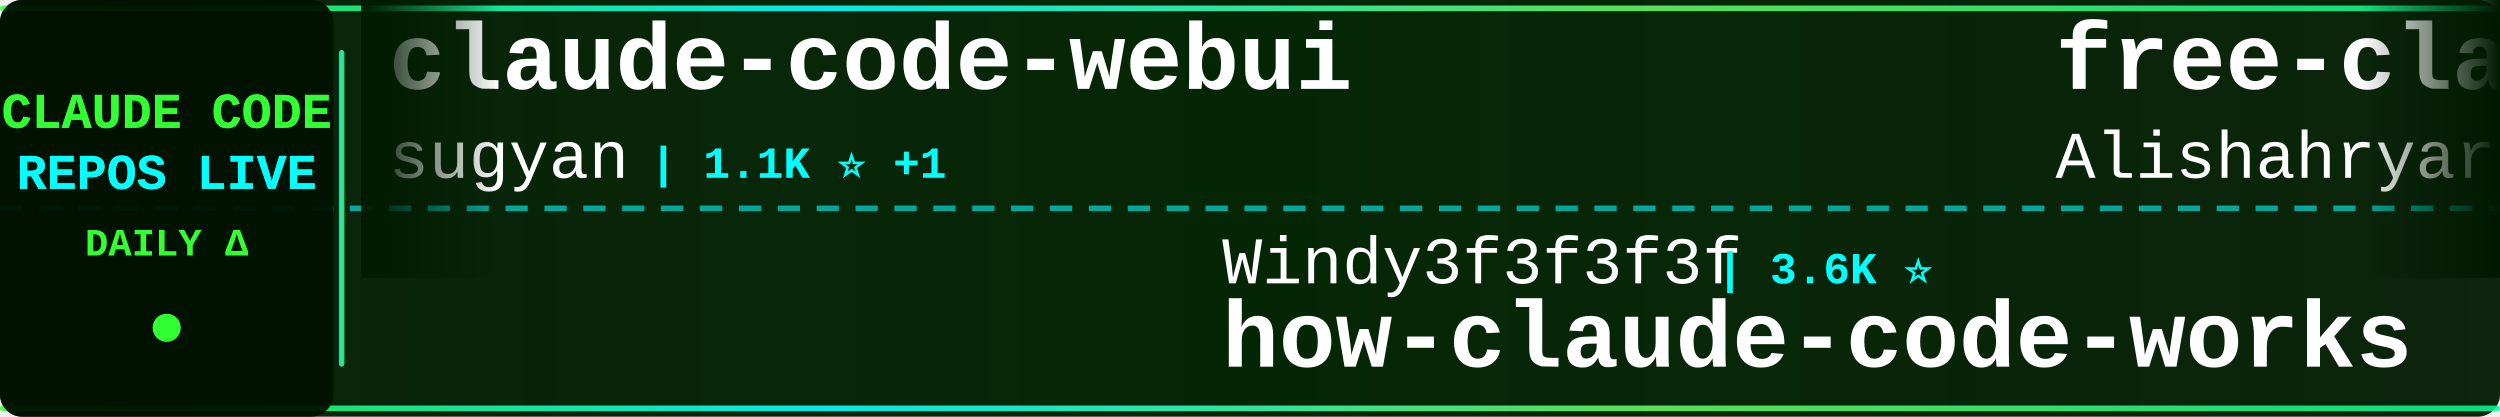
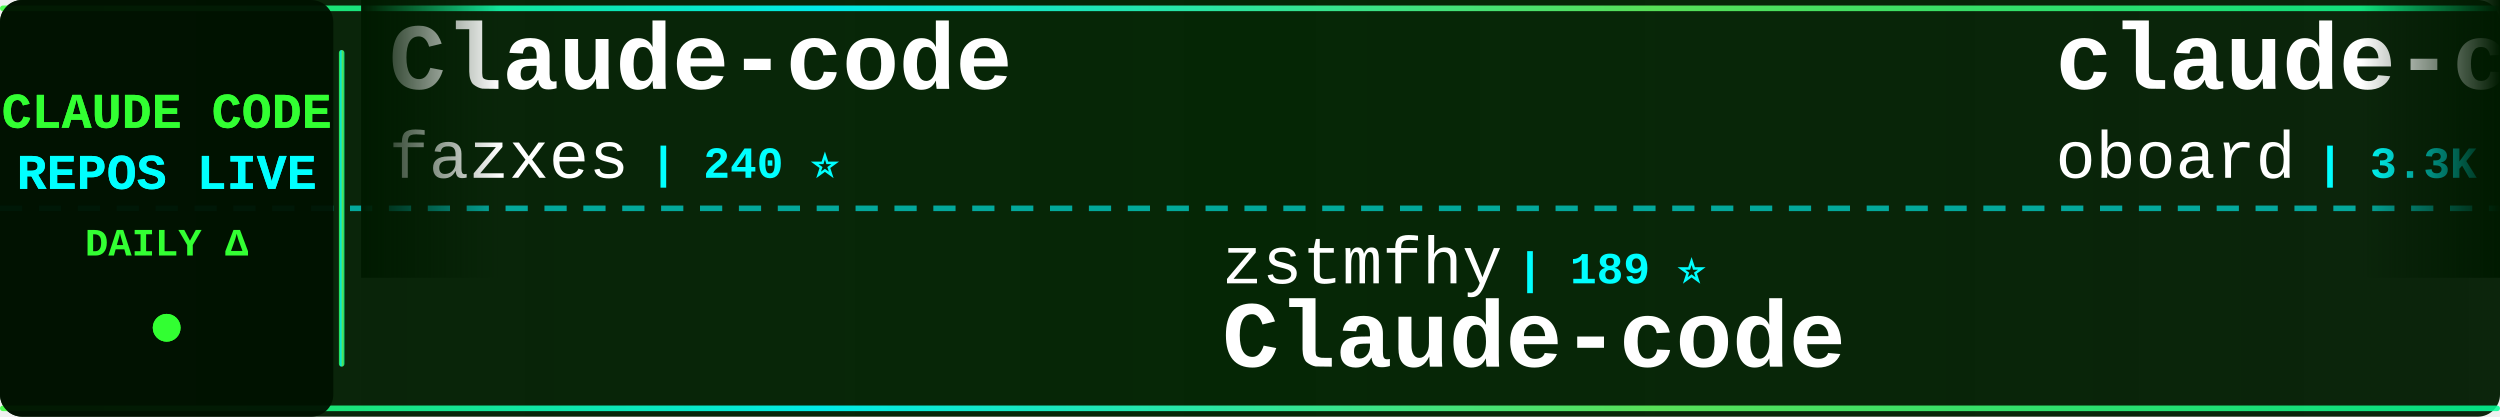
<svg xmlns="http://www.w3.org/2000/svg" width="900" height="150">
  <defs>
    <linearGradient id="tickerBg" x1="0%" y1="0%" x2="100%" y2="0%">
      <stop offset="0%" style="stop-color:#001a00;stop-opacity:0.95" />
      <stop offset="50%" style="stop-color:#002200;stop-opacity:0.98" />
      <stop offset="100%" style="stop-color:#001a00;stop-opacity:0.95" />
    </linearGradient>
    <linearGradient id="borderGrad" x1="0%" y1="0%" x2="100%" y2="0%">
      <stop offset="0%" style="stop-color:#33ff33;stop-opacity:0.85">
        <animate attributeName="stop-opacity" values="0.85;1;0.85" dur="2s" repeatCount="indefinite" />
      </stop>
      <stop offset="33%" style="stop-color:#00ffff;stop-opacity:0.9">
        <animate attributeName="stop-opacity" values="0.9;1;0.9" dur="2.2s" repeatCount="indefinite" />
      </stop>
      <stop offset="66%" style="stop-color:#66ff66;stop-opacity:0.85">
        <animate attributeName="stop-opacity" values="0.85;1;0.85" dur="1.8s" repeatCount="indefinite" />
      </stop>
      <stop offset="100%" style="stop-color:#00ff99;stop-opacity:0.85">
        <animate attributeName="stop-opacity" values="0.85;1;0.85" dur="2s" repeatCount="indefinite" />
      </stop>
    </linearGradient>
    <filter id="textGlow">
      <feGaussianBlur stdDeviation="0.1" result="coloredBlur" />
      <feMerge>
        <feMergeNode in="coloredBlur" />
        <feMergeNode in="SourceGraphic" />
      </feMerge>
    </filter>
    <filter id="metricGlow">
      <feGaussianBlur stdDeviation="0.2" result="coloredBlur" />
      <feMerge>
        <feMergeNode in="coloredBlur" />
        <feMergeNode in="SourceGraphic" />
      </feMerge>
    </filter>
    <linearGradient id="leftFade" x1="0%" y1="0%" x2="100%" y2="0%">
      <stop offset="0%" style="stop-color:#001a00;stop-opacity:1" />
      <stop offset="100%" style="stop-color:#001a00;stop-opacity:0" />
    </linearGradient>
    <linearGradient id="rightFade" x1="0%" y1="0%" x2="100%" y2="0%">
      <stop offset="0%" style="stop-color:#001a00;stop-opacity:0" />
      <stop offset="100%" style="stop-color:#001a00;stop-opacity:1" />
    </linearGradient>
  </defs>
  <rect width="900" height="150" fill="url(#tickerBg)" rx="8" />
  <rect x="0" y="2" width="900" height="2" fill="url(#borderGrad)" rx="1" />
  <rect x="0" y="146" width="900" height="2" fill="url(#borderGrad)" rx="1" />
  <line x1="0" y1="75" x2="900" y2="75" stroke="#00ffff" stroke-width="2" stroke-dasharray="8 6" opacity="0.6" />
  <rect x="0" y="0" width="120" height="150" fill="#001100" opacity="0.95" rx="8" />
  <text x="60" y="46" font-family="'Courier New', monospace" font-size="18" font-weight="bold" fill="#33ff33" text-anchor="middle" filter="url(#textGlow)">
    CLAUDE CODE
  </text>
  <text x="60" y="68" font-family="'Courier New', monospace" font-size="18" font-weight="bold" fill="#00ffff" text-anchor="middle" filter="url(#textGlow)">
    REPOS LIVE
  </text>
  <text x="60" y="92" font-family="'Courier New', monospace" font-size="14" font-weight="bold" fill="#33ff33" text-anchor="middle">
    DAILY Δ
  </text>
  <circle cx="60" cy="118" r="5" fill="#33ff33" filter="url(#metricGlow)">
    <animate attributeName="r" values="4;6;4" dur="1.5s" repeatCount="indefinite" />
    <animate attributeName="opacity" values="0.6;1;0.6" dur="1.5s" repeatCount="indefinite" />
  </circle>
  <rect x="122" y="18" width="2" height="114" fill="url(#borderGrad)" rx="1" />
  <clipPath id="tickerClip">
    <rect x="130" y="0" width="770" height="150" />
  </clipPath>
  <g clip-path="url(#tickerClip)">
    <g id="tickerItems">
      <animateTransform attributeName="transform" attributeType="XML" type="translate" from="0 0" to="-3000 0" dur="54s" repeatCount="indefinite" />
      <g transform="translate(0, 0)">
-         <text x="140" y="32" font-family="'Courier New', monospace" font-size="34" font-weight="bold" fill="#ffffff">claude-code-webui</text>
-         <text x="140" y="64" font-family="'Courier New', monospace" font-size="24" font-weight="normal" fill="#ffffff" opacity="1.0">sugyan</text>
-         <text x="234" y="64" font-family="'Courier New', monospace" font-size="16" font-weight="bold" fill="#00ffff"> | 1.1K ⭐ +1</text>
+         <text x="140" y="32" font-family="'Courier New', monospace" font-size="34" font-weight="bold" fill="#ffffff">Claude-code</text>
+         <text x="140" y="64" font-family="'Courier New', monospace" font-size="24" font-weight="normal" fill="#ffffff" opacity="1.0">fazxes</text>
+         <text x="234" y="64" font-family="'Courier New', monospace" font-size="16" font-weight="bold" fill="#00ffff"> | 240 ⭐</text>
      </g>
      <g transform="translate(300, 0)">
-         <text x="140" y="102" font-family="'Courier New', monospace" font-size="24" font-weight="normal" fill="#ffffff" opacity="1.0">Windy3f3f3f3f</text>
-         <text x="318" y="102" font-family="'Courier New', monospace" font-size="16" font-weight="bold" fill="#00ffff"> | 3.6K ⭐</text>
-         <text x="140" y="132" font-family="'Courier New', monospace" font-size="34" font-weight="bold" fill="#ffffff">how-claude-code-works</text>
+         <text x="140" y="102" font-family="'Courier New', monospace" font-size="24" font-weight="normal" fill="#ffffff" opacity="1.0">zstmfhy</text>
+         <text x="246" y="102" font-family="'Courier New', monospace" font-size="16" font-weight="bold" fill="#00ffff"> | 189 ⭐</text>
+         <text x="140" y="132" font-family="'Courier New', monospace" font-size="34" font-weight="bold" fill="#ffffff">Claude-code</text>
      </g>
      <g transform="translate(600, 0)">
-         <text x="140" y="32" font-family="'Courier New', monospace" font-size="34" font-weight="bold" fill="#ffffff">free-claude-code</text>
-         <text x="140" y="64" font-family="'Courier New', monospace" font-size="24" font-weight="normal" fill="#ffffff" opacity="1.0">Alishahryar1</text>
-         <text x="306" y="64" font-family="'Courier New', monospace" font-size="16" font-weight="bold" fill="#00ffff"> | 55.0K ⭐ +26</text>
+         <text x="140" y="32" font-family="'Courier New', monospace" font-size="34" font-weight="bold" fill="#ffffff">claude-code-rev</text>
+         <text x="140" y="64" font-family="'Courier New', monospace" font-size="24" font-weight="normal" fill="#ffffff" opacity="1.0">oboard</text>
+         <text x="234" y="64" font-family="'Courier New', monospace" font-size="16" font-weight="bold" fill="#00ffff"> | 3.3K ⭐</text>
      </g>
      <g transform="translate(900, 0)">
-         <text x="140" y="102" font-family="'Courier New', monospace" font-size="24" font-weight="normal" fill="#ffffff" opacity="1.0">asgeirtj</text>
-         <text x="258" y="102" font-family="'Courier New', monospace" font-size="16" font-weight="bold" fill="#00ffff"> | 67.1K ⭐ +16</text>
-         <text x="140" y="132" font-family="'Courier New', monospace" font-size="34" font-weight="bold" fill="#ffffff">system_prompts_leaks</text>
+         <text x="140" y="102" font-family="'Courier New', monospace" font-size="24" font-weight="normal" fill="#ffffff" opacity="1.0">anthropics</text>
+         <text x="282" y="102" font-family="'Courier New', monospace" font-size="16" font-weight="bold" fill="#00ffff"> | 6.2K ⭐ +1</text>
+         <text x="140" y="132" font-family="'Courier New', monospace" font-size="34" font-weight="bold" fill="#ffffff">claude-code-security-rev...</text>
      </g>
      <g transform="translate(1200, 0)">
-         <text x="140" y="32" font-family="'Courier New', monospace" font-size="34" font-weight="bold" fill="#ffffff">Open-ClaudeCode</text>
-         <text x="140" y="64" font-family="'Courier New', monospace" font-size="24" font-weight="normal" fill="#ffffff" opacity="1.0">LING71671</text>
-         <text x="270" y="64" font-family="'Courier New', monospace" font-size="16" font-weight="bold" fill="#00ffff"> | 949 ⭐ +1</text>
+         <text x="140" y="32" font-family="'Courier New', monospace" font-size="34" font-weight="bold" fill="#ffffff">claude-code-source</text>
+         <text x="140" y="64" font-family="'Courier New', monospace" font-size="24" font-weight="normal" fill="#ffffff" opacity="1.0">AprilNEA</text>
+         <text x="258" y="64" font-family="'Courier New', monospace" font-size="16" font-weight="bold" fill="#00ffff"> | 391 ⭐</text>
      </g>
      <g transform="translate(1500, 0)">
-         <text x="140" y="102" font-family="'Courier New', monospace" font-size="24" font-weight="normal" fill="#ffffff" opacity="1.0">anthropics</text>
-         <text x="282" y="102" font-family="'Courier New', monospace" font-size="16" font-weight="bold" fill="#00ffff"> | 176.5K ⭐ +18</text>
-         <text x="140" y="132" font-family="'Courier New', monospace" font-size="34" font-weight="bold" fill="#ffffff">skills</text>
+         <text x="140" y="102" font-family="'Courier New', monospace" font-size="24" font-weight="normal" fill="#ffffff" opacity="1.0">centminmod</text>
+         <text x="282" y="102" font-family="'Courier New', monospace" font-size="16" font-weight="bold" fill="#00ffff"> | 2.6K ⭐</text>
+         <text x="140" y="132" font-family="'Courier New', monospace" font-size="34" font-weight="bold" fill="#ffffff">my-claude-code-setup</text>
      </g>
      <g transform="translate(1800, 0)">
-         <text x="140" y="32" font-family="'Courier New', monospace" font-size="34" font-weight="bold" fill="#ffffff">Claude-Code-Game-Studios</text>
-         <text x="140" y="64" font-family="'Courier New', monospace" font-size="24" font-weight="normal" fill="#ffffff" opacity="1.0">Donchitos</text>
-         <text x="270" y="64" font-family="'Courier New', monospace" font-size="16" font-weight="bold" fill="#00ffff"> | 25.1K ⭐ +2</text>
+         <text x="140" y="32" font-family="'Courier New', monospace" font-size="34" font-weight="bold" fill="#ffffff">collection-claude-code-s...</text>
+         <text x="140" y="64" font-family="'Courier New', monospace" font-size="24" font-weight="normal" fill="#ffffff" opacity="1.0">chauncygu</text>
+         <text x="270" y="64" font-family="'Courier New', monospace" font-size="16" font-weight="bold" fill="#00ffff"> | 2.8K ⭐</text>
      </g>
      <g transform="translate(2100, 0)">
-         <text x="140" y="102" font-family="'Courier New', monospace" font-size="24" font-weight="normal" fill="#ffffff" opacity="1.0">huangjia2019</text>
-         <text x="306" y="102" font-family="'Courier New', monospace" font-size="16" font-weight="bold" fill="#00ffff"> | 1.1K ⭐</text>
-         <text x="140" y="132" font-family="'Courier New', monospace" font-size="34" font-weight="bold" fill="#ffffff">claude-code-engineering</text>
+         <text x="140" y="102" font-family="'Courier New', monospace" font-size="24" font-weight="normal" fill="#ffffff" opacity="1.0">lintsinghua</text>
+         <text x="294" y="102" font-family="'Courier New', monospace" font-size="16" font-weight="bold" fill="#00ffff"> | 4.2K ⭐</text>
+         <text x="140" y="132" font-family="'Courier New', monospace" font-size="34" font-weight="bold" fill="#ffffff">claude-code-book</text>
      </g>
      <g transform="translate(2400, 0)">
-         <text x="140" y="32" font-family="'Courier New', monospace" font-size="34" font-weight="bold" fill="#ffffff">claude-code-workflows</text>
-         <text x="140" y="64" font-family="'Courier New', monospace" font-size="24" font-weight="normal" fill="#ffffff" opacity="1.0">OneRedOak</text>
-         <text x="270" y="64" font-family="'Courier New', monospace" font-size="16" font-weight="bold" fill="#00ffff"> | 3.9K ⭐</text>
+         <text x="140" y="32" font-family="'Courier New', monospace" font-size="34" font-weight="bold" fill="#ffffff">claude-code-reverse</text>
+         <text x="140" y="64" font-family="'Courier New', monospace" font-size="24" font-weight="normal" fill="#ffffff" opacity="1.0">Yuyz0112</text>
+         <text x="258" y="64" font-family="'Courier New', monospace" font-size="16" font-weight="bold" fill="#00ffff"> | 2.4K ⭐</text>
      </g>
      <g transform="translate(2700, 0)">
-         <text x="140" y="102" font-family="'Courier New', monospace" font-size="24" font-weight="normal" fill="#ffffff" opacity="1.0">techjarves</text>
-         <text x="282" y="102" font-family="'Courier New', monospace" font-size="16" font-weight="bold" fill="#00ffff"> | 1.5K ⭐ +1</text>
-         <text x="140" y="132" font-family="'Courier New', monospace" font-size="34" font-weight="bold" fill="#ffffff">ClaudeCode-Portable</text>
+         <text x="140" y="102" font-family="'Courier New', monospace" font-size="24" font-weight="normal" fill="#ffffff" opacity="1.0">1rgs</text>
+         <text x="210" y="102" font-family="'Courier New', monospace" font-size="16" font-weight="bold" fill="#00ffff"> | 3.7K ⭐</text>
+         <text x="140" y="132" font-family="'Courier New', monospace" font-size="34" font-weight="bold" fill="#ffffff">claude-code-proxy</text>
      </g>
      <g transform="translate(3000, 0)">
-         <text x="140" y="32" font-family="'Courier New', monospace" font-size="34" font-weight="bold" fill="#ffffff">claude-code-webui</text>
-         <text x="140" y="64" font-family="'Courier New', monospace" font-size="24" font-weight="normal" fill="#ffffff" opacity="1.0">sugyan</text>
-         <text x="234" y="64" font-family="'Courier New', monospace" font-size="16" font-weight="bold" fill="#00ffff"> | 1.1K ⭐ +1</text>
+         <text x="140" y="32" font-family="'Courier New', monospace" font-size="34" font-weight="bold" fill="#ffffff">Claude-code</text>
+         <text x="140" y="64" font-family="'Courier New', monospace" font-size="24" font-weight="normal" fill="#ffffff" opacity="1.0">fazxes</text>
+         <text x="234" y="64" font-family="'Courier New', monospace" font-size="16" font-weight="bold" fill="#00ffff"> | 240 ⭐</text>
      </g>
      <g transform="translate(3300, 0)">
-         <text x="140" y="102" font-family="'Courier New', monospace" font-size="24" font-weight="normal" fill="#ffffff" opacity="1.0">Windy3f3f3f3f</text>
-         <text x="318" y="102" font-family="'Courier New', monospace" font-size="16" font-weight="bold" fill="#00ffff"> | 3.6K ⭐</text>
-         <text x="140" y="132" font-family="'Courier New', monospace" font-size="34" font-weight="bold" fill="#ffffff">how-claude-code-works</text>
+         <text x="140" y="102" font-family="'Courier New', monospace" font-size="24" font-weight="normal" fill="#ffffff" opacity="1.0">zstmfhy</text>
+         <text x="246" y="102" font-family="'Courier New', monospace" font-size="16" font-weight="bold" fill="#00ffff"> | 189 ⭐</text>
+         <text x="140" y="132" font-family="'Courier New', monospace" font-size="34" font-weight="bold" fill="#ffffff">Claude-code</text>
      </g>
      <g transform="translate(3600, 0)">
-         <text x="140" y="32" font-family="'Courier New', monospace" font-size="34" font-weight="bold" fill="#ffffff">free-claude-code</text>
-         <text x="140" y="64" font-family="'Courier New', monospace" font-size="24" font-weight="normal" fill="#ffffff" opacity="1.0">Alishahryar1</text>
-         <text x="306" y="64" font-family="'Courier New', monospace" font-size="16" font-weight="bold" fill="#00ffff"> | 55.0K ⭐ +26</text>
+         <text x="140" y="32" font-family="'Courier New', monospace" font-size="34" font-weight="bold" fill="#ffffff">claude-code-rev</text>
+         <text x="140" y="64" font-family="'Courier New', monospace" font-size="24" font-weight="normal" fill="#ffffff" opacity="1.0">oboard</text>
+         <text x="234" y="64" font-family="'Courier New', monospace" font-size="16" font-weight="bold" fill="#00ffff"> | 3.3K ⭐</text>
      </g>
      <g transform="translate(3900, 0)">
-         <text x="140" y="102" font-family="'Courier New', monospace" font-size="24" font-weight="normal" fill="#ffffff" opacity="1.0">asgeirtj</text>
-         <text x="258" y="102" font-family="'Courier New', monospace" font-size="16" font-weight="bold" fill="#00ffff"> | 67.1K ⭐ +16</text>
-         <text x="140" y="132" font-family="'Courier New', monospace" font-size="34" font-weight="bold" fill="#ffffff">system_prompts_leaks</text>
+         <text x="140" y="102" font-family="'Courier New', monospace" font-size="24" font-weight="normal" fill="#ffffff" opacity="1.0">anthropics</text>
+         <text x="282" y="102" font-family="'Courier New', monospace" font-size="16" font-weight="bold" fill="#00ffff"> | 6.2K ⭐ +1</text>
+         <text x="140" y="132" font-family="'Courier New', monospace" font-size="34" font-weight="bold" fill="#ffffff">claude-code-security-rev...</text>
      </g>
    </g>
  </g>
  <rect x="130" y="0" width="50" height="100" fill="url(#leftFade)" />
  <rect x="850" y="0" width="50" height="100" fill="url(#rightFade)" />
</svg>
